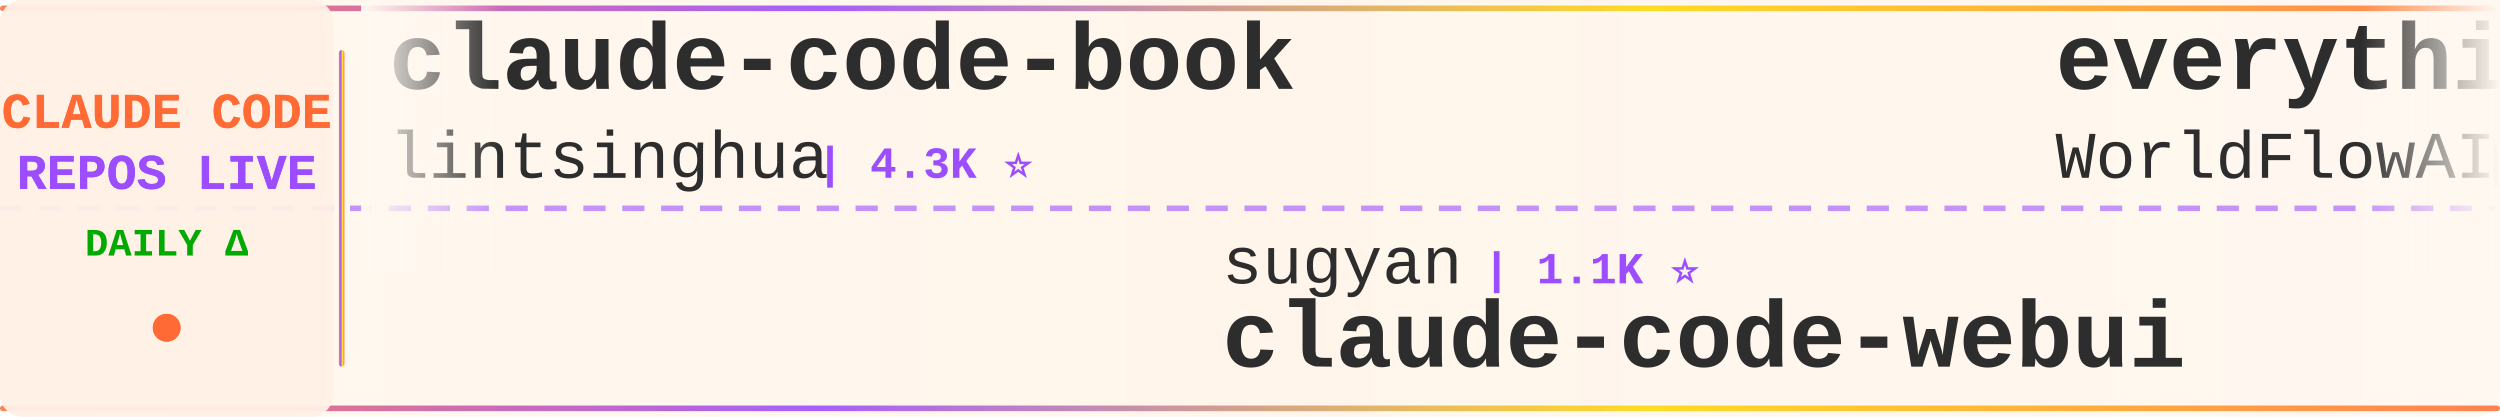
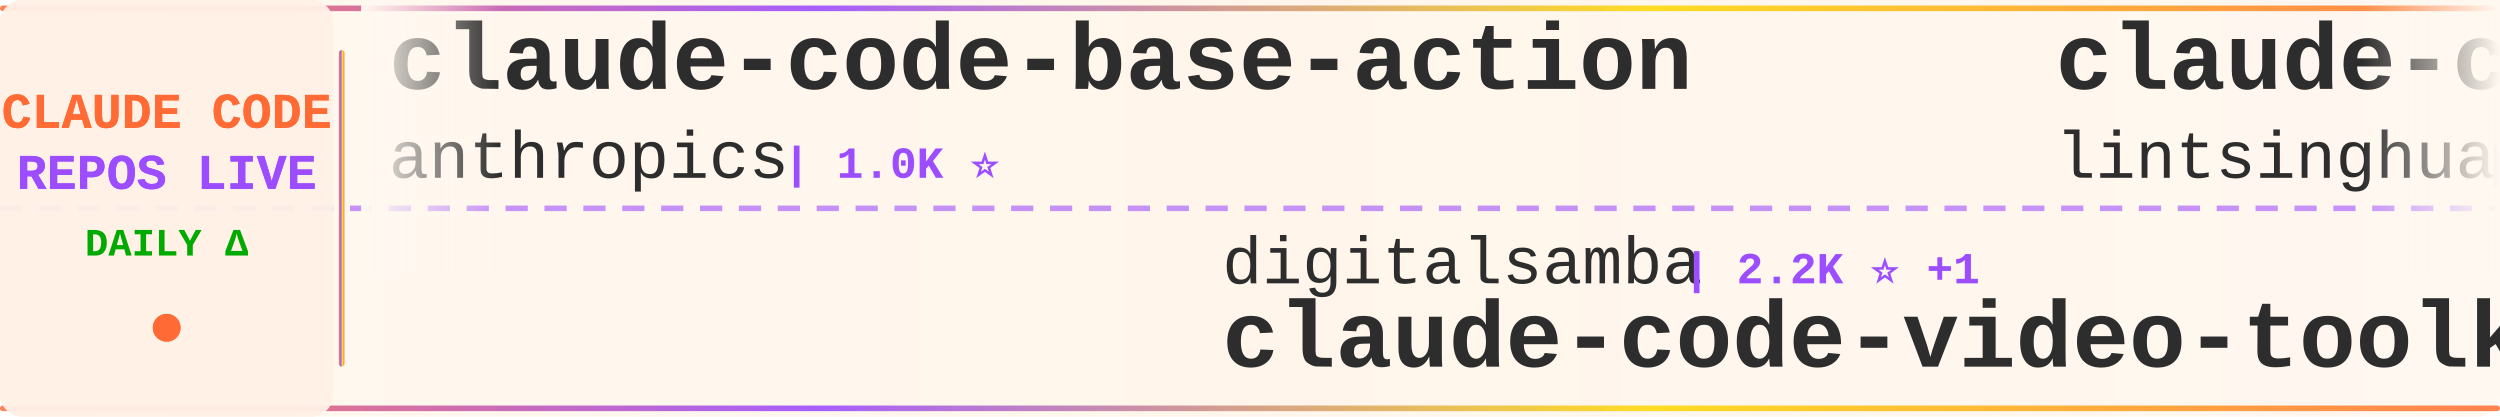
<svg xmlns="http://www.w3.org/2000/svg" width="900" height="150">
  <defs>
    <linearGradient id="tickerBg" x1="0%" y1="0%" x2="100%" y2="0%">
      <stop offset="0%" style="stop-color:#fff8f0;stop-opacity:0.98" />
      <stop offset="50%" style="stop-color:#fff5eb;stop-opacity:1" />
      <stop offset="100%" style="stop-color:#fff8f0;stop-opacity:0.98" />
    </linearGradient>
    <linearGradient id="borderGrad" x1="0%" y1="0%" x2="100%" y2="0%">
      <stop offset="0%" style="stop-color:#FF6B35;stop-opacity:0.85">
        <animate attributeName="stop-opacity" values="0.85;1;0.85" dur="2s" repeatCount="indefinite" />
      </stop>
      <stop offset="33%" style="stop-color:#9C4EFF;stop-opacity:0.9">
        <animate attributeName="stop-opacity" values="0.9;1;0.9" dur="2.2s" repeatCount="indefinite" />
      </stop>
      <stop offset="66%" style="stop-color:#FFD700;stop-opacity:0.85">
        <animate attributeName="stop-opacity" values="0.85;1;0.85" dur="1.8s" repeatCount="indefinite" />
      </stop>
      <stop offset="100%" style="stop-color:#FF6B35;stop-opacity:0.85">
        <animate attributeName="stop-opacity" values="0.85;1;0.85" dur="2s" repeatCount="indefinite" />
      </stop>
    </linearGradient>
    <filter id="textGlow">
      <feGaussianBlur stdDeviation="0.15" result="coloredBlur" />
      <feMerge>
        <feMergeNode in="coloredBlur" />
        <feMergeNode in="SourceGraphic" />
      </feMerge>
    </filter>
    <filter id="metricGlow">
      <feGaussianBlur stdDeviation="0.2" result="coloredBlur" />
      <feMerge>
        <feMergeNode in="coloredBlur" />
        <feMergeNode in="SourceGraphic" />
      </feMerge>
    </filter>
    <linearGradient id="leftFade" x1="0%" y1="0%" x2="100%" y2="0%">
      <stop offset="0%" style="stop-color:#fff8f0;stop-opacity:1" />
      <stop offset="100%" style="stop-color:#fff8f0;stop-opacity:0" />
    </linearGradient>
    <linearGradient id="rightFade" x1="0%" y1="0%" x2="100%" y2="0%">
      <stop offset="0%" style="stop-color:#fff8f0;stop-opacity:0" />
      <stop offset="100%" style="stop-color:#fff8f0;stop-opacity:1" />
    </linearGradient>
  </defs>
  <rect width="900" height="150" fill="url(#tickerBg)" rx="8" />
  <rect x="0" y="2" width="900" height="2" fill="url(#borderGrad)" rx="1" />
  <rect x="0" y="146" width="900" height="2" fill="url(#borderGrad)" rx="1" />
  <line x1="0" y1="75" x2="900" y2="75" stroke="#9C4EFF" stroke-width="2" stroke-dasharray="8 6" opacity="0.6" />
  <rect x="0" y="0" width="120" height="150" fill="#fff0e6" opacity="0.95" rx="8" />
  <text x="60" y="46" font-family="'Courier New', monospace" font-size="18" font-weight="bold" fill="#FF6B35" text-anchor="middle" filter="url(#textGlow)">
    CLAUDE CODE
  </text>
  <text x="60" y="68" font-family="'Courier New', monospace" font-size="18" font-weight="bold" fill="#9C4EFF" text-anchor="middle" filter="url(#textGlow)">
    REPOS LIVE
  </text>
  <text x="60" y="92" font-family="'Courier New', monospace" font-size="14" font-weight="bold" fill="#00aa00" text-anchor="middle">
    DAILY Δ
  </text>
  <circle cx="60" cy="118" r="5" fill="#FF6B35" filter="url(#metricGlow)">
    <animate attributeName="r" values="4;6;4" dur="1.5s" repeatCount="indefinite" />
    <animate attributeName="opacity" values="0.6;1;0.6" dur="1.5s" repeatCount="indefinite" />
  </circle>
  <rect x="122" y="18" width="2" height="114" fill="url(#borderGrad)" rx="1" />
  <clipPath id="tickerClip">
    <rect x="130" y="0" width="770" height="150" />
  </clipPath>
  <g clip-path="url(#tickerClip)">
    <g id="tickerItems">
      <animateTransform attributeName="transform" attributeType="XML" type="translate" from="0 0" to="-3000 0" dur="54s" repeatCount="indefinite" />
      <g transform="translate(0, 0)">
+         <text x="140" y="32" font-family="'Courier New', monospace" font-size="34" font-weight="bold" fill="#2d2d2d">claude-code-base-action</text>
+         <text x="140" y="64" font-family="'Courier New', monospace" font-size="24" font-weight="normal" fill="#2d2d2d" opacity="1.0">anthropics</text>
+         <text x="282" y="64" font-family="'Courier New', monospace" font-size="16" font-weight="bold" fill="#9C4EFF"> | 1.0K ⭐</text>
+       </g>
+       <g transform="translate(300, 0)">
+         <text x="140" y="102" font-family="'Courier New', monospace" font-size="24" font-weight="normal" fill="#2d2d2d" opacity="1.0">digitalsamba</text>
+         <text x="306" y="102" font-family="'Courier New', monospace" font-size="16" font-weight="bold" fill="#9C4EFF"> | 2.2K ⭐ +1</text>
+         <text x="140" y="132" font-family="'Courier New', monospace" font-size="34" font-weight="bold" fill="#2d2d2d">claude-code-video-toolki...</text>
+       </g>
+       <g transform="translate(600, 0)">
        <text x="140" y="32" font-family="'Courier New', monospace" font-size="34" font-weight="bold" fill="#2d2d2d">claude-code-book</text>
        <text x="140" y="64" font-family="'Courier New', monospace" font-size="24" font-weight="normal" fill="#2d2d2d" opacity="1.0">lintsinghua</text>
        <text x="294" y="64" font-family="'Courier New', monospace" font-size="16" font-weight="bold" fill="#9C4EFF"> | 4.3K ⭐</text>
      </g>
-       <g transform="translate(300, 0)">
-         <text x="140" y="102" font-family="'Courier New', monospace" font-size="24" font-weight="normal" fill="#2d2d2d" opacity="1.0">sugyan</text>
-         <text x="234" y="102" font-family="'Courier New', monospace" font-size="16" font-weight="bold" fill="#9C4EFF"> | 1.1K ⭐</text>
-         <text x="140" y="132" font-family="'Courier New', monospace" font-size="34" font-weight="bold" fill="#2d2d2d">claude-code-webui</text>
+       <g transform="translate(900, 0)">
+         <text x="140" y="102" font-family="'Courier New', monospace" font-size="24" font-weight="normal" fill="#2d2d2d" opacity="1.0">luyao618</text>
+         <text x="258" y="102" font-family="'Courier New', monospace" font-size="16" font-weight="bold" fill="#9C4EFF"> | 1.7K ⭐</text>
+         <text x="140" y="132" font-family="'Courier New', monospace" font-size="34" font-weight="bold" fill="#2d2d2d">Claude-Code-Source-Study</text>
      </g>
-       <g transform="translate(600, 0)">
-         <text x="140" y="32" font-family="'Courier New', monospace" font-size="34" font-weight="bold" fill="#2d2d2d">everything-claude-code</text>
-         <text x="140" y="64" font-family="'Courier New', monospace" font-size="24" font-weight="normal" fill="#2d2d2d" opacity="1.0">WorldFlowAI</text>
-         <text x="294" y="64" font-family="'Courier New', monospace" font-size="16" font-weight="bold" fill="#9C4EFF"> | 4.5K ⭐ +19</text>
+       <g transform="translate(1200, 0)">
+         <text x="140" y="32" font-family="'Courier New', monospace" font-size="34" font-weight="bold" fill="#2d2d2d">claude-code-source</text>
+         <text x="140" y="64" font-family="'Courier New', monospace" font-size="24" font-weight="normal" fill="#2d2d2d" opacity="1.0">AprilNEA</text>
+         <text x="258" y="64" font-family="'Courier New', monospace" font-size="16" font-weight="bold" fill="#9C4EFF"> | 394 ⭐</text>
      </g>
-       <g transform="translate(900, 0)">
+       <g transform="translate(1500, 0)">
+         <text x="140" y="102" font-family="'Courier New', monospace" font-size="24" font-weight="normal" fill="#2d2d2d" opacity="1.0">techjarves</text>
+         <text x="282" y="102" font-family="'Courier New', monospace" font-size="16" font-weight="bold" fill="#9C4EFF"> | 1.6K ⭐</text>
+         <text x="140" y="132" font-family="'Courier New', monospace" font-size="34" font-weight="bold" fill="#2d2d2d">ClaudeCode-Portable</text>
+       </g>
+       <g transform="translate(1800, 0)">
+         <text x="140" y="32" font-family="'Courier New', monospace" font-size="34" font-weight="bold" fill="#2d2d2d">everything-claude-code-z...</text>
+         <text x="140" y="64" font-family="'Courier New', monospace" font-size="24" font-weight="normal" fill="#2d2d2d" opacity="1.0">xu-xiang</text>
+         <text x="258" y="64" font-family="'Courier New', monospace" font-size="16" font-weight="bold" fill="#9C4EFF"> | 2.0K ⭐</text>
+       </g>
+       <g transform="translate(2100, 0)">
+         <text x="140" y="102" font-family="'Courier New', monospace" font-size="24" font-weight="normal" fill="#2d2d2d" opacity="1.0">ding113</text>
+         <text x="246" y="102" font-family="'Courier New', monospace" font-size="16" font-weight="bold" fill="#9C4EFF"> | 3.4K ⭐</text>
+         <text x="140" y="132" font-family="'Courier New', monospace" font-size="34" font-weight="bold" fill="#2d2d2d">claude-code-hub</text>
+       </g>
+       <g transform="translate(2400, 0)">
+         <text x="140" y="32" font-family="'Courier New', monospace" font-size="34" font-weight="bold" fill="#2d2d2d">Dive-into-Claude-Code</text>
+         <text x="140" y="64" font-family="'Courier New', monospace" font-size="24" font-weight="normal" fill="#2d2d2d" opacity="1.0">VILA-Lab</text>
+         <text x="258" y="64" font-family="'Courier New', monospace" font-size="16" font-weight="bold" fill="#9C4EFF"> | 2.2K ⭐ +1</text>
+       </g>
+       <g transform="translate(2700, 0)">
        <text x="140" y="102" font-family="'Courier New', monospace" font-size="24" font-weight="normal" fill="#2d2d2d" opacity="1.0">zebbern</text>
        <text x="246" y="102" font-family="'Courier New', monospace" font-size="16" font-weight="bold" fill="#9C4EFF"> | 4.7K ⭐</text>
        <text x="140" y="132" font-family="'Courier New', monospace" font-size="34" font-weight="bold" fill="#2d2d2d">claude-code-guide</text>
      </g>
-       <g transform="translate(1200, 0)">
-         <text x="140" y="32" font-family="'Courier New', monospace" font-size="34" font-weight="bold" fill="#2d2d2d">ralph-claude-code</text>
-         <text x="140" y="64" font-family="'Courier New', monospace" font-size="24" font-weight="normal" fill="#2d2d2d" opacity="1.0">frankbria</text>
-         <text x="270" y="64" font-family="'Courier New', monospace" font-size="16" font-weight="bold" fill="#9C4EFF"> | 9.7K ⭐</text>
+       <g transform="translate(3000, 0)">
+         <text x="140" y="32" font-family="'Courier New', monospace" font-size="34" font-weight="bold" fill="#2d2d2d">claude-code-base-action</text>
+         <text x="140" y="64" font-family="'Courier New', monospace" font-size="24" font-weight="normal" fill="#2d2d2d" opacity="1.0">anthropics</text>
+         <text x="282" y="64" font-family="'Courier New', monospace" font-size="16" font-weight="bold" fill="#9C4EFF"> | 1.0K ⭐</text>
      </g>
-       <g transform="translate(1500, 0)">
-         <text x="140" y="102" font-family="'Courier New', monospace" font-size="24" font-weight="normal" fill="#2d2d2d" opacity="1.0">LING71671</text>
-         <text x="270" y="102" font-family="'Courier New', monospace" font-size="16" font-weight="bold" fill="#9C4EFF"> | 963 ⭐ +1</text>
-         <text x="140" y="132" font-family="'Courier New', monospace" font-size="34" font-weight="bold" fill="#2d2d2d">Open-ClaudeCode</text>
+       <g transform="translate(3300, 0)">
+         <text x="140" y="102" font-family="'Courier New', monospace" font-size="24" font-weight="normal" fill="#2d2d2d" opacity="1.0">digitalsamba</text>
+         <text x="306" y="102" font-family="'Courier New', monospace" font-size="16" font-weight="bold" fill="#9C4EFF"> | 2.2K ⭐ +1</text>
+         <text x="140" y="132" font-family="'Courier New', monospace" font-size="34" font-weight="bold" fill="#2d2d2d">claude-code-video-toolki...</text>
      </g>
-       <g transform="translate(1800, 0)">
-         <text x="140" y="32" font-family="'Courier New', monospace" font-size="34" font-weight="bold" fill="#2d2d2d">Claude-Code</text>
-         <text x="140" y="64" font-family="'Courier New', monospace" font-size="24" font-weight="normal" fill="#2d2d2d" opacity="1.0">OrcaWhisper</text>
-         <text x="294" y="64" font-family="'Courier New', monospace" font-size="16" font-weight="bold" fill="#9C4EFF"> | 103 ⭐</text>
-       </g>
-       <g transform="translate(2100, 0)">
-         <text x="140" y="102" font-family="'Courier New', monospace" font-size="24" font-weight="normal" fill="#2d2d2d" opacity="1.0">centminmod</text>
-         <text x="282" y="102" font-family="'Courier New', monospace" font-size="16" font-weight="bold" fill="#9C4EFF"> | 2.7K ⭐</text>
-         <text x="140" y="132" font-family="'Courier New', monospace" font-size="34" font-weight="bold" fill="#2d2d2d">my-claude-code-setup</text>
-       </g>
-       <g transform="translate(2400, 0)">
-         <text x="140" y="32" font-family="'Courier New', monospace" font-size="34" font-weight="bold" fill="#2d2d2d">collection-claude-code-s...</text>
-         <text x="140" y="64" font-family="'Courier New', monospace" font-size="24" font-weight="normal" fill="#2d2d2d" opacity="1.0">chauncygu</text>
-         <text x="270" y="64" font-family="'Courier New', monospace" font-size="16" font-weight="bold" fill="#9C4EFF"> | 2.8K ⭐</text>
-       </g>
-       <g transform="translate(2700, 0)">
-         <text x="140" y="102" font-family="'Courier New', monospace" font-size="24" font-weight="normal" fill="#2d2d2d" opacity="1.0">ChinaSiro</text>
-         <text x="270" y="102" font-family="'Courier New', monospace" font-size="16" font-weight="bold" fill="#9C4EFF"> | 9.7K ⭐ -1</text>
-         <text x="140" y="132" font-family="'Courier New', monospace" font-size="34" font-weight="bold" fill="#2d2d2d">claude-code-sourcemap</text>
-       </g>
-       <g transform="translate(3000, 0)">
+       <g transform="translate(3600, 0)">
        <text x="140" y="32" font-family="'Courier New', monospace" font-size="34" font-weight="bold" fill="#2d2d2d">claude-code-book</text>
        <text x="140" y="64" font-family="'Courier New', monospace" font-size="24" font-weight="normal" fill="#2d2d2d" opacity="1.0">lintsinghua</text>
        <text x="294" y="64" font-family="'Courier New', monospace" font-size="16" font-weight="bold" fill="#9C4EFF"> | 4.3K ⭐</text>
      </g>
-       <g transform="translate(3300, 0)">
-         <text x="140" y="102" font-family="'Courier New', monospace" font-size="24" font-weight="normal" fill="#2d2d2d" opacity="1.0">sugyan</text>
-         <text x="234" y="102" font-family="'Courier New', monospace" font-size="16" font-weight="bold" fill="#9C4EFF"> | 1.1K ⭐</text>
-         <text x="140" y="132" font-family="'Courier New', monospace" font-size="34" font-weight="bold" fill="#2d2d2d">claude-code-webui</text>
-       </g>
-       <g transform="translate(3600, 0)">
-         <text x="140" y="32" font-family="'Courier New', monospace" font-size="34" font-weight="bold" fill="#2d2d2d">everything-claude-code</text>
-         <text x="140" y="64" font-family="'Courier New', monospace" font-size="24" font-weight="normal" fill="#2d2d2d" opacity="1.0">WorldFlowAI</text>
-         <text x="294" y="64" font-family="'Courier New', monospace" font-size="16" font-weight="bold" fill="#9C4EFF"> | 4.5K ⭐ +19</text>
-       </g>
      <g transform="translate(3900, 0)">
-         <text x="140" y="102" font-family="'Courier New', monospace" font-size="24" font-weight="normal" fill="#2d2d2d" opacity="1.0">zebbern</text>
-         <text x="246" y="102" font-family="'Courier New', monospace" font-size="16" font-weight="bold" fill="#9C4EFF"> | 4.7K ⭐</text>
-         <text x="140" y="132" font-family="'Courier New', monospace" font-size="34" font-weight="bold" fill="#2d2d2d">claude-code-guide</text>
+         <text x="140" y="102" font-family="'Courier New', monospace" font-size="24" font-weight="normal" fill="#2d2d2d" opacity="1.0">luyao618</text>
+         <text x="258" y="102" font-family="'Courier New', monospace" font-size="16" font-weight="bold" fill="#9C4EFF"> | 1.7K ⭐</text>
+         <text x="140" y="132" font-family="'Courier New', monospace" font-size="34" font-weight="bold" fill="#2d2d2d">Claude-Code-Source-Study</text>
      </g>
    </g>
  </g>
  <rect x="130" y="0" width="50" height="100" fill="url(#leftFade)" />
  <rect x="850" y="0" width="50" height="100" fill="url(#rightFade)" />
</svg>
